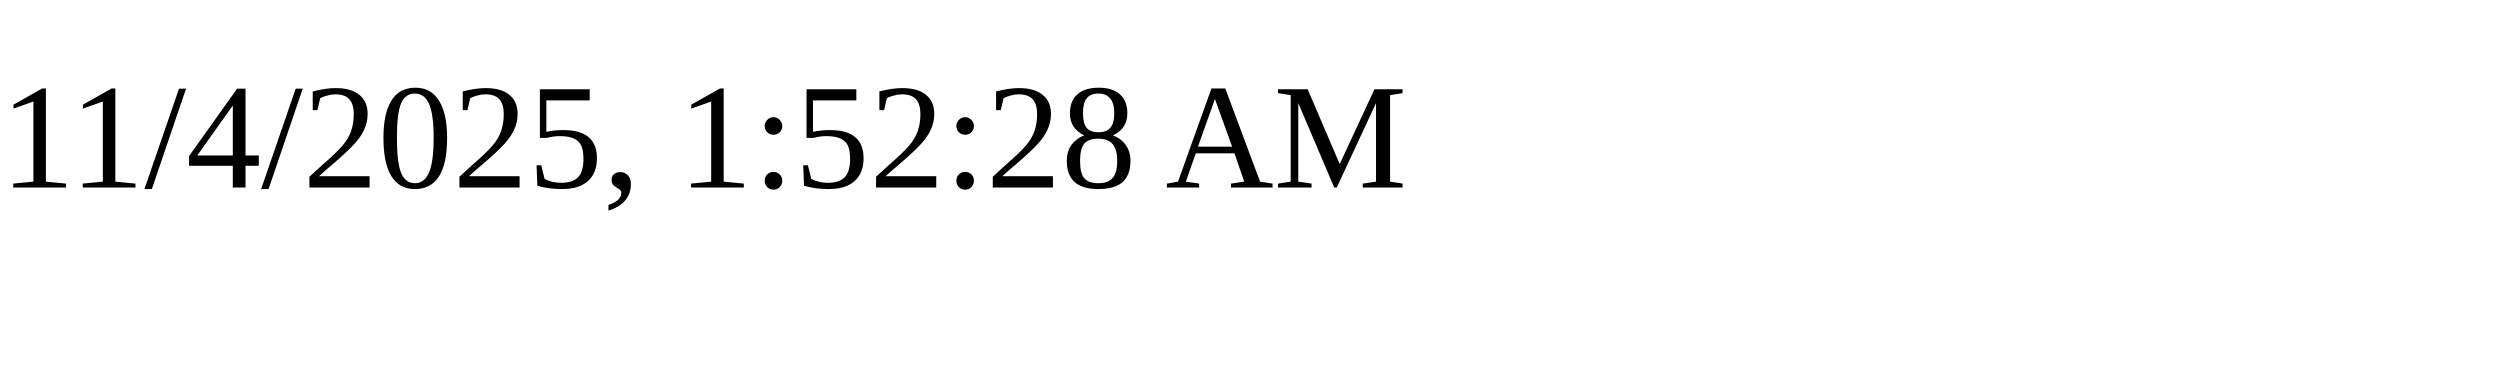
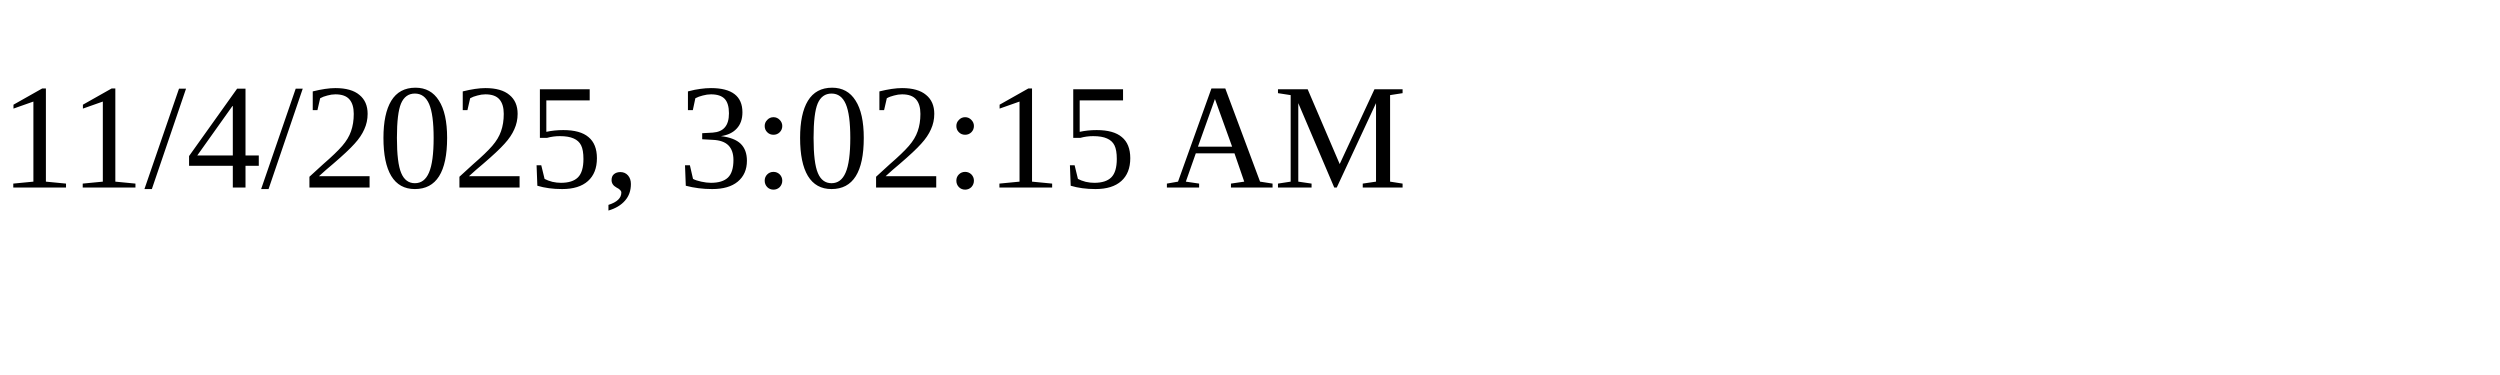
<svg xmlns="http://www.w3.org/2000/svg" height="30" width="200">
-   <text x="0" y="15">11/4/2025, 1:52:28 AM</text>
+   <text x="0" y="15">11/4/2025, 3:02:15 AM</text>
</svg>
